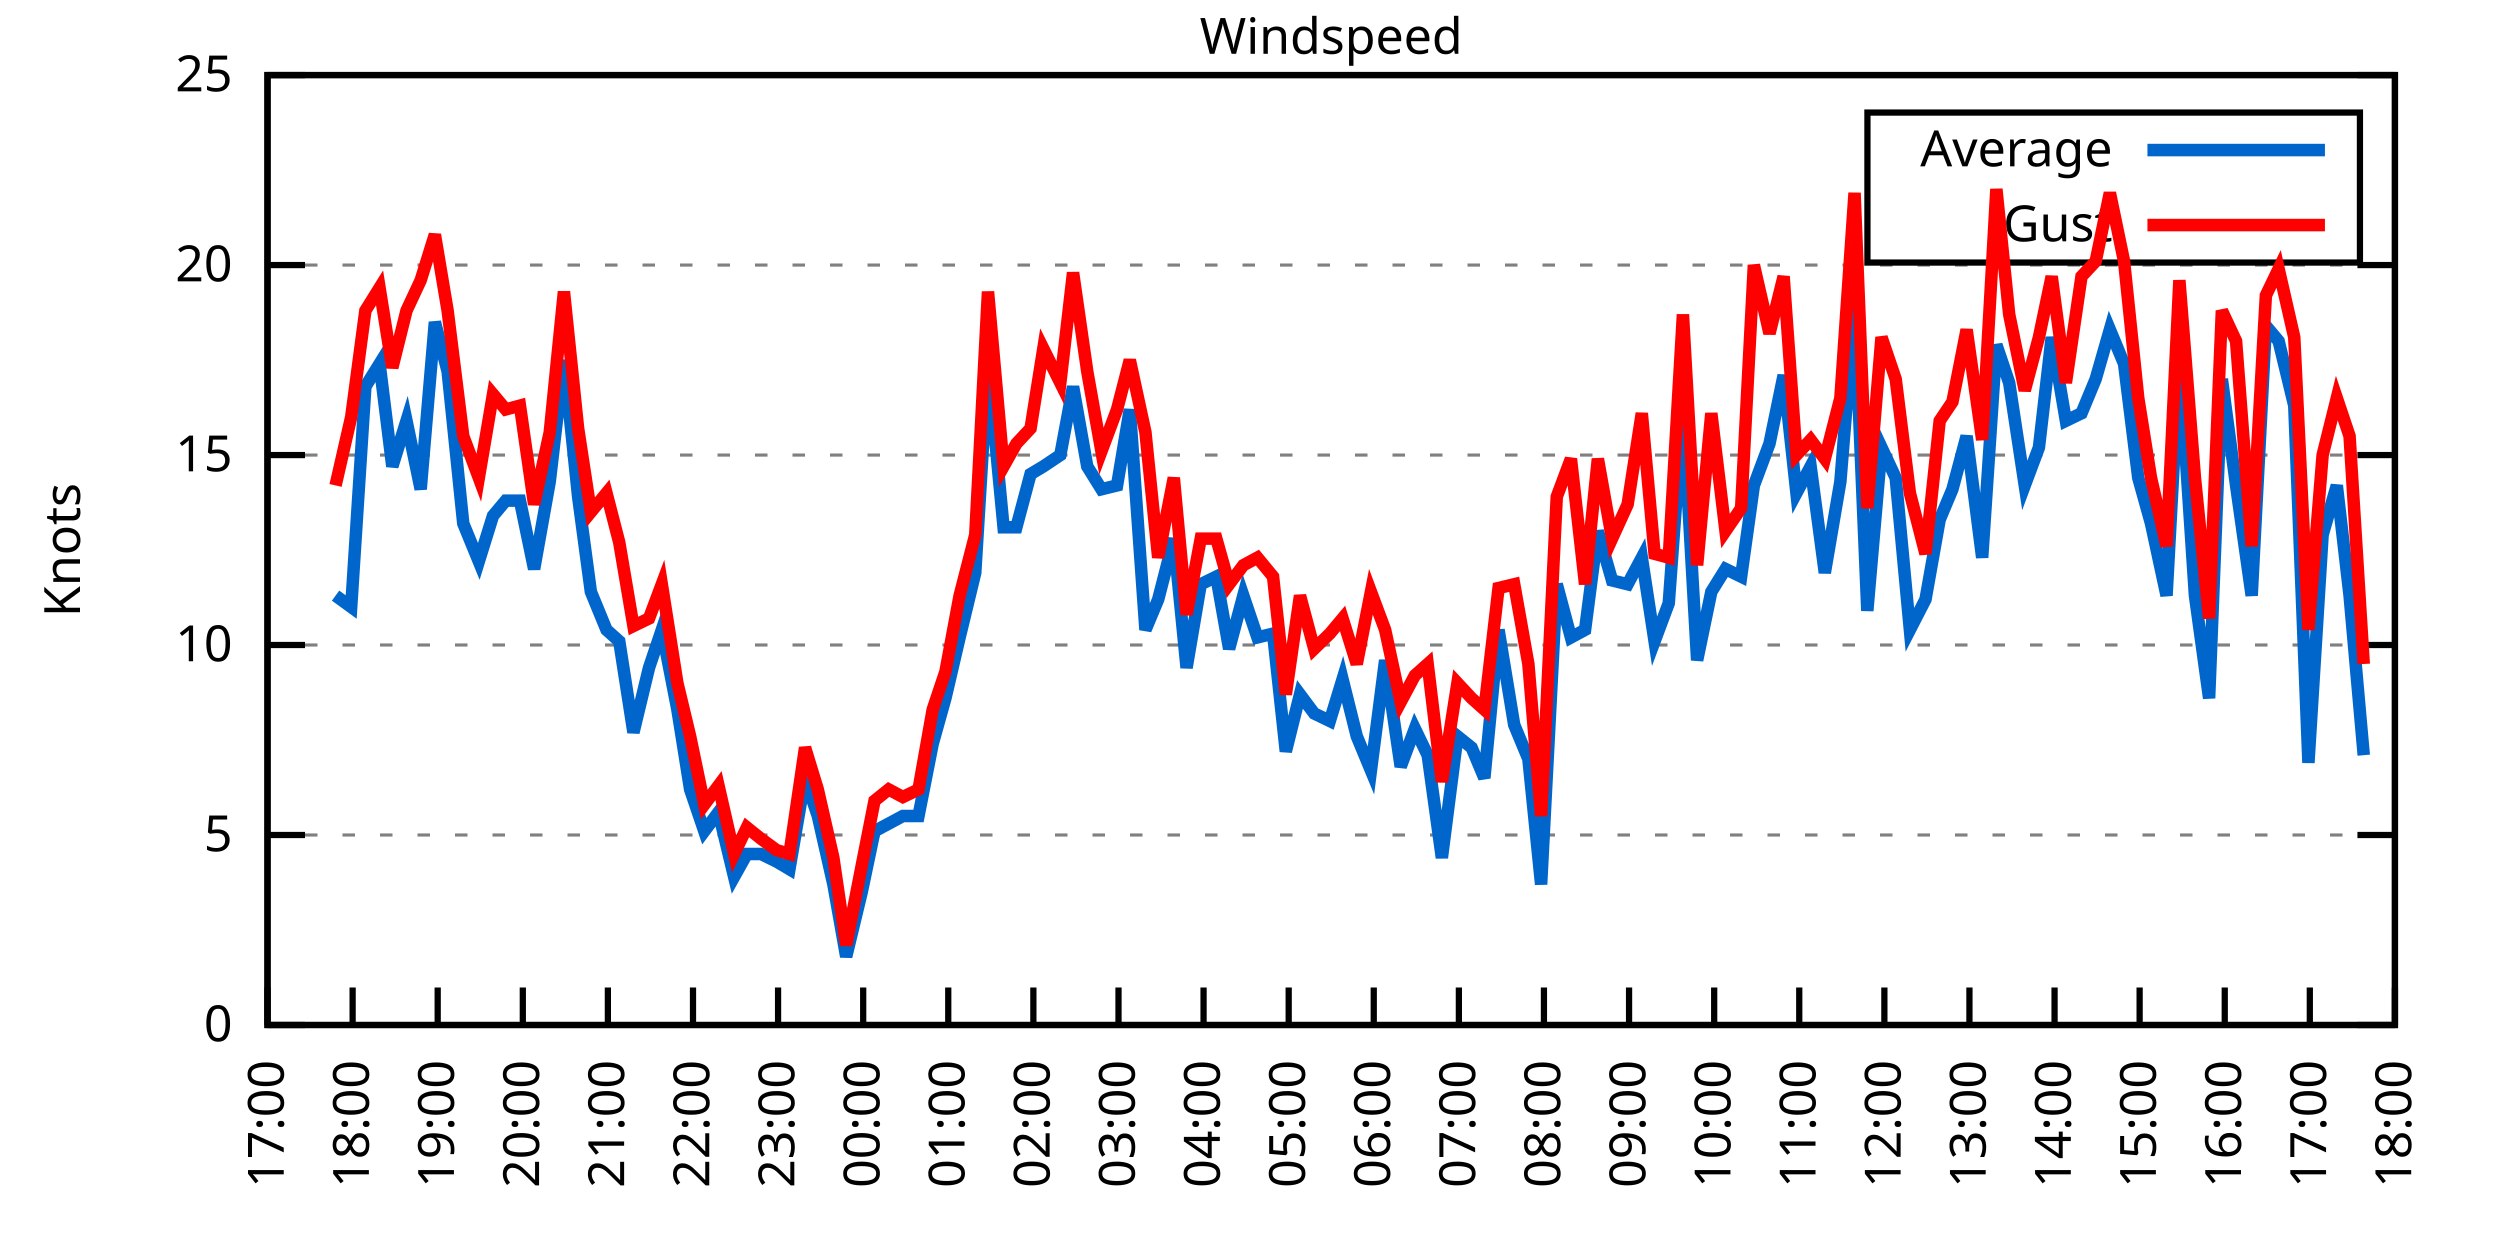
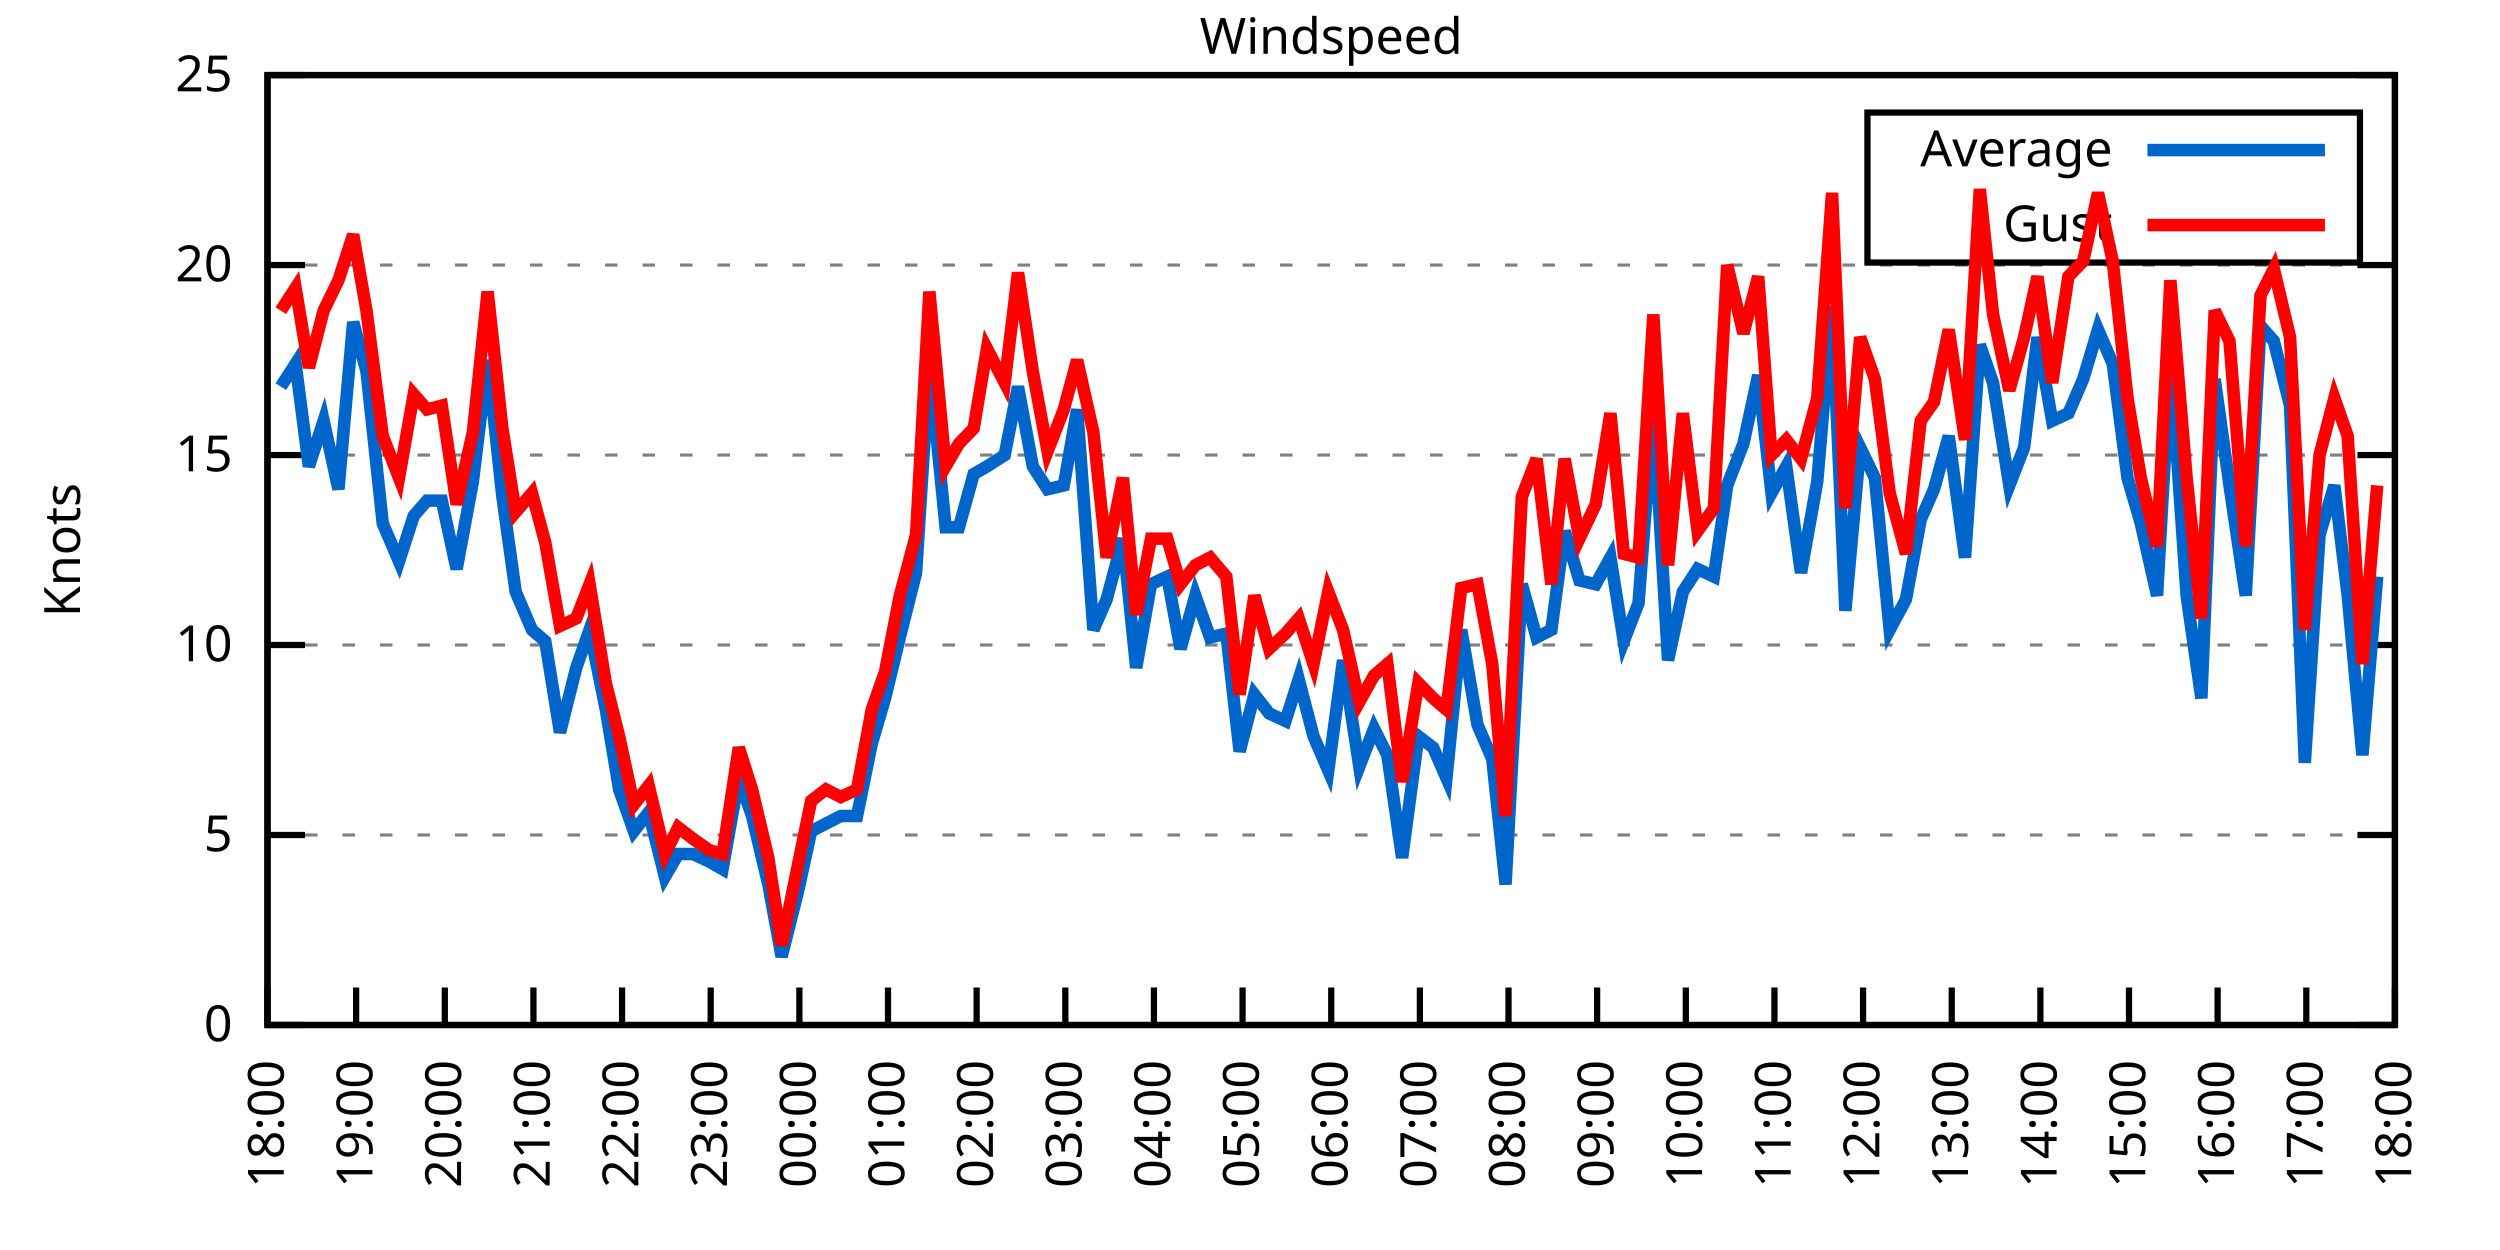
<svg xmlns="http://www.w3.org/2000/svg" xmlns:xlink="http://www.w3.org/1999/xlink" width="400" height="200" viewBox="0 0 400 200">
  <g id="gnuplot_canvas">
    <rect x="0" y="0" width="400" height="200" fill="none" />
    <defs>
      <circle id="gpDot" r="0.5" stroke-width="0.5" stroke="currentColor" />
      <path id="gpPt0" stroke-width="0.333" stroke="currentColor" d="M-1,0 h2 M0,-1 v2" />
      <path id="gpPt1" stroke-width="0.333" stroke="currentColor" d="M-1,-1 L1,1 M1,-1 L-1,1" />
      <path id="gpPt2" stroke-width="0.333" stroke="currentColor" d="M-1,0 L1,0 M0,-1 L0,1 M-1,-1 L1,1 M-1,1 L1,-1" />
      <rect id="gpPt3" stroke-width="0.333" stroke="currentColor" x="-1" y="-1" width="2" height="2" />
      <rect id="gpPt4" stroke-width="0.333" stroke="currentColor" fill="currentColor" x="-1" y="-1" width="2" height="2" />
      <circle id="gpPt5" stroke-width="0.333" stroke="currentColor" cx="0" cy="0" r="1" />
      <use xlink:href="#gpPt5" id="gpPt6" fill="currentColor" stroke="none" />
      <path id="gpPt7" stroke-width="0.333" stroke="currentColor" d="M0,-1.33 L-1.33,0.67 L1.33,0.67 z" />
      <use xlink:href="#gpPt7" id="gpPt8" fill="currentColor" stroke="none" />
      <use xlink:href="#gpPt7" id="gpPt9" stroke="currentColor" transform="rotate(180)" />
      <use xlink:href="#gpPt9" id="gpPt10" fill="currentColor" stroke="none" />
      <use xlink:href="#gpPt3" id="gpPt11" stroke="currentColor" transform="rotate(45)" />
      <use xlink:href="#gpPt11" id="gpPt12" fill="currentColor" stroke="none" />
      <path id="gpPt13" stroke-width="0.333" stroke="currentColor" d="M0,1.330 L1.265,0.411 L0.782,-1.067 L-0.782,-1.076 L-1.265,0.411 z" />
      <use xlink:href="#gpPt13" id="gpPt14" fill="currentColor" stroke="none" />
      <filter id="textbox" filterUnits="objectBoundingBox" x="0" y="0" height="1" width="1">
        <feFlood flood-color="white" flood-opacity="1" result="bgnd" />
        <feComposite in="SourceGraphic" in2="bgnd" operator="atop" />
      </filter>
      <filter id="greybox" filterUnits="objectBoundingBox" x="0" y="0" height="1" width="1">
        <feFlood flood-color="lightgrey" flood-opacity="1" result="grey" />
        <feComposite in="SourceGraphic" in2="grey" operator="atop" />
      </filter>
    </defs>
    <g fill="none" color="white" stroke="currentColor" stroke-width="1.00" stroke-linecap="butt" stroke-linejoin="miter">
</g>
    <g fill="none" color="black" stroke="currentColor" stroke-width="1.00" stroke-linecap="butt" stroke-linejoin="miter">
      <g stroke="none" shape-rendering="crispEdges">
        <polygon fill="rgb(255, 255, 255)" points="42.80,164.00 383.18,164.00 383.18,12.02 42.80,12.02 " />
      </g>
    </g>
    <g fill="none" color="black" stroke="currentColor" stroke-width="1.00" stroke-linecap="butt" stroke-linejoin="miter">
</g>
    <g fill="none" color="black" stroke="black" stroke-width="0.50" stroke-linecap="butt" stroke-linejoin="miter">
</g>
    <g fill="none" color="gray" stroke="currentColor" stroke-width="0.50" stroke-linecap="butt" stroke-linejoin="miter">
      <path stroke="gray" stroke-dasharray="2,4" class="gridline" d="M42.80,164.00 L383.19,164.00  " />
    </g>
    <g fill="none" color="gray" stroke="gray" stroke-width="1.00" stroke-linecap="butt" stroke-linejoin="miter">
</g>
    <g fill="none" color="black" stroke="currentColor" stroke-width="1.00" stroke-linecap="butt" stroke-linejoin="miter">
      <path stroke="black" d="M42.80,164.00 L48.80,164.00 M383.19,164.00 L377.19,164.00  " />
      <g transform="translate(37.20,166.60)" stroke="none" fill="black" font-family="Sans" font-size="8.00" text-anchor="end">
        <text>
          <tspan font-family="Sans"> 0</tspan>
        </text>
      </g>
    </g>
    <g fill="none" color="black" stroke="currentColor" stroke-width="1.00" stroke-linecap="butt" stroke-linejoin="miter">
</g>
    <g fill="none" color="black" stroke="black" stroke-width="0.50" stroke-linecap="butt" stroke-linejoin="miter">
</g>
    <g fill="none" color="gray" stroke="currentColor" stroke-width="0.50" stroke-linecap="butt" stroke-linejoin="miter">
      <path stroke="gray" stroke-dasharray="2,4" class="gridline" d="M42.80,133.60 L383.19,133.60  " />
    </g>
    <g fill="none" color="gray" stroke="gray" stroke-width="1.00" stroke-linecap="butt" stroke-linejoin="miter">
</g>
    <g fill="none" color="black" stroke="currentColor" stroke-width="1.00" stroke-linecap="butt" stroke-linejoin="miter">
      <path stroke="black" d="M42.80,133.60 L48.80,133.60 M383.19,133.60 L377.19,133.60  " />
      <g transform="translate(37.20,136.20)" stroke="none" fill="black" font-family="Sans" font-size="8.00" text-anchor="end">
        <text>
          <tspan font-family="Sans"> 5</tspan>
        </text>
      </g>
    </g>
    <g fill="none" color="black" stroke="currentColor" stroke-width="1.00" stroke-linecap="butt" stroke-linejoin="miter">
</g>
    <g fill="none" color="black" stroke="black" stroke-width="0.50" stroke-linecap="butt" stroke-linejoin="miter">
</g>
    <g fill="none" color="gray" stroke="currentColor" stroke-width="0.50" stroke-linecap="butt" stroke-linejoin="miter">
      <path stroke="gray" stroke-dasharray="2,4" class="gridline" d="M42.80,103.20 L383.19,103.20  " />
    </g>
    <g fill="none" color="gray" stroke="gray" stroke-width="1.00" stroke-linecap="butt" stroke-linejoin="miter">
</g>
    <g fill="none" color="black" stroke="currentColor" stroke-width="1.00" stroke-linecap="butt" stroke-linejoin="miter">
      <path stroke="black" d="M42.80,103.20 L48.80,103.20 M383.19,103.20 L377.19,103.20  " />
      <g transform="translate(37.20,105.80)" stroke="none" fill="black" font-family="Sans" font-size="8.00" text-anchor="end">
        <text>
          <tspan font-family="Sans"> 10</tspan>
        </text>
      </g>
    </g>
    <g fill="none" color="black" stroke="currentColor" stroke-width="1.00" stroke-linecap="butt" stroke-linejoin="miter">
</g>
    <g fill="none" color="black" stroke="black" stroke-width="0.50" stroke-linecap="butt" stroke-linejoin="miter">
</g>
    <g fill="none" color="gray" stroke="currentColor" stroke-width="0.50" stroke-linecap="butt" stroke-linejoin="miter">
      <path stroke="gray" stroke-dasharray="2,4" class="gridline" d="M42.80,72.81 L383.19,72.81  " />
    </g>
    <g fill="none" color="gray" stroke="gray" stroke-width="1.00" stroke-linecap="butt" stroke-linejoin="miter">
</g>
    <g fill="none" color="black" stroke="currentColor" stroke-width="1.00" stroke-linecap="butt" stroke-linejoin="miter">
      <path stroke="black" d="M42.80,72.81 L48.80,72.81 M383.19,72.81 L377.19,72.81  " />
      <g transform="translate(37.20,75.41)" stroke="none" fill="black" font-family="Sans" font-size="8.00" text-anchor="end">
        <text>
          <tspan font-family="Sans"> 15</tspan>
        </text>
      </g>
    </g>
    <g fill="none" color="black" stroke="currentColor" stroke-width="1.00" stroke-linecap="butt" stroke-linejoin="miter">
</g>
    <g fill="none" color="black" stroke="black" stroke-width="0.50" stroke-linecap="butt" stroke-linejoin="miter">
</g>
    <g fill="none" color="gray" stroke="currentColor" stroke-width="0.50" stroke-linecap="butt" stroke-linejoin="miter">
      <path stroke="gray" stroke-dasharray="2,4" class="gridline" d="M42.80,42.41 L383.19,42.41  " />
    </g>
    <g fill="none" color="gray" stroke="gray" stroke-width="1.00" stroke-linecap="butt" stroke-linejoin="miter">
</g>
    <g fill="none" color="black" stroke="currentColor" stroke-width="1.00" stroke-linecap="butt" stroke-linejoin="miter">
      <path stroke="black" d="M42.80,42.41 L48.80,42.41 M383.19,42.41 L377.19,42.41  " />
      <g transform="translate(37.20,45.01)" stroke="none" fill="black" font-family="Sans" font-size="8.00" text-anchor="end">
        <text>
          <tspan font-family="Sans"> 20</tspan>
        </text>
      </g>
    </g>
    <g fill="none" color="black" stroke="currentColor" stroke-width="1.00" stroke-linecap="butt" stroke-linejoin="miter">
</g>
    <g fill="none" color="black" stroke="black" stroke-width="0.50" stroke-linecap="butt" stroke-linejoin="miter">
</g>
    <g fill="none" color="gray" stroke="currentColor" stroke-width="0.50" stroke-linecap="butt" stroke-linejoin="miter">
      <path stroke="gray" stroke-dasharray="2,4" class="gridline" d="M42.80,12.01 L383.19,12.01  " />
    </g>
    <g fill="none" color="gray" stroke="gray" stroke-width="1.00" stroke-linecap="butt" stroke-linejoin="miter">
</g>
    <g fill="none" color="black" stroke="currentColor" stroke-width="1.00" stroke-linecap="butt" stroke-linejoin="miter">
      <path stroke="black" d="M42.80,12.01 L48.80,12.01 M383.19,12.01 L377.19,12.01  " />
      <g transform="translate(37.20,14.61)" stroke="none" fill="black" font-family="Sans" font-size="8.00" text-anchor="end">
        <text>
          <tspan font-family="Sans"> 25</tspan>
        </text>
      </g>
    </g>
    <g fill="none" color="black" stroke="currentColor" stroke-width="1.00" stroke-linecap="butt" stroke-linejoin="miter">
      <path stroke="black" d="M42.80,164.00 L42.80,158.00  " />
      <g transform="translate(45.40,169.60) rotate(270.00)" stroke="none" fill="black" font-family="Sans" font-size="8.00" text-anchor="end">
        <text>
-           <tspan font-family="Sans">17:00</tspan>
-         </text>
-       </g>
-     </g>
-     <g fill="none" color="black" stroke="currentColor" stroke-width="1.00" stroke-linecap="butt" stroke-linejoin="miter">
-       <path stroke="black" d="M56.42,164.00 L56.42,158.00  " />
-       <g transform="translate(59.02,169.60) rotate(270.00)" stroke="none" fill="black" font-family="Sans" font-size="8.00" text-anchor="end">
-         <text>
          <tspan font-family="Sans">18:00</tspan>
        </text>
      </g>
    </g>
    <g fill="none" color="black" stroke="currentColor" stroke-width="1.00" stroke-linecap="butt" stroke-linejoin="miter">
-       <path stroke="black" d="M70.03,164.00 L70.03,158.00  " />
-       <g transform="translate(72.63,169.60) rotate(270.00)" stroke="none" fill="black" font-family="Sans" font-size="8.00" text-anchor="end">
+       <path stroke="black" d="M56.98,164.00 L56.98,158.00  " />
+       <g transform="translate(59.58,169.60) rotate(270.00)" stroke="none" fill="black" font-family="Sans" font-size="8.00" text-anchor="end">
        <text>
          <tspan font-family="Sans">19:00</tspan>
        </text>
      </g>
    </g>
    <g fill="none" color="black" stroke="currentColor" stroke-width="1.00" stroke-linecap="butt" stroke-linejoin="miter">
-       <path stroke="black" d="M83.65,164.00 L83.65,158.00  " />
-       <g transform="translate(86.25,169.60) rotate(270.00)" stroke="none" fill="black" font-family="Sans" font-size="8.00" text-anchor="end">
+       <path stroke="black" d="M71.17,164.00 L71.17,158.00  " />
+       <g transform="translate(73.77,169.60) rotate(270.00)" stroke="none" fill="black" font-family="Sans" font-size="8.00" text-anchor="end">
        <text>
          <tspan font-family="Sans">20:00</tspan>
        </text>
      </g>
    </g>
    <g fill="none" color="black" stroke="currentColor" stroke-width="1.00" stroke-linecap="butt" stroke-linejoin="miter">
-       <path stroke="black" d="M97.26,164.00 L97.26,158.00  " />
-       <g transform="translate(99.86,169.60) rotate(270.00)" stroke="none" fill="black" font-family="Sans" font-size="8.00" text-anchor="end">
+       <path stroke="black" d="M85.35,164.00 L85.35,158.00  " />
+       <g transform="translate(87.95,169.60) rotate(270.00)" stroke="none" fill="black" font-family="Sans" font-size="8.00" text-anchor="end">
        <text>
          <tspan font-family="Sans">21:00</tspan>
        </text>
      </g>
    </g>
    <g fill="none" color="black" stroke="currentColor" stroke-width="1.00" stroke-linecap="butt" stroke-linejoin="miter">
-       <path stroke="black" d="M110.88,164.00 L110.88,158.00  " />
-       <g transform="translate(113.48,169.60) rotate(270.00)" stroke="none" fill="black" font-family="Sans" font-size="8.00" text-anchor="end">
+       <path stroke="black" d="M99.53,164.00 L99.53,158.00  " />
+       <g transform="translate(102.13,169.60) rotate(270.00)" stroke="none" fill="black" font-family="Sans" font-size="8.00" text-anchor="end">
        <text>
          <tspan font-family="Sans">22:00</tspan>
        </text>
      </g>
    </g>
    <g fill="none" color="black" stroke="currentColor" stroke-width="1.00" stroke-linecap="butt" stroke-linejoin="miter">
-       <path stroke="black" d="M124.49,164.00 L124.49,158.00  " />
-       <g transform="translate(127.09,169.60) rotate(270.00)" stroke="none" fill="black" font-family="Sans" font-size="8.00" text-anchor="end">
+       <path stroke="black" d="M113.71,164.00 L113.71,158.00  " />
+       <g transform="translate(116.31,169.60) rotate(270.00)" stroke="none" fill="black" font-family="Sans" font-size="8.00" text-anchor="end">
        <text>
          <tspan font-family="Sans">23:00</tspan>
        </text>
      </g>
    </g>
    <g fill="none" color="black" stroke="currentColor" stroke-width="1.00" stroke-linecap="butt" stroke-linejoin="miter">
-       <path stroke="black" d="M138.11,164.00 L138.11,158.00  " />
-       <g transform="translate(140.71,169.60) rotate(270.00)" stroke="none" fill="black" font-family="Sans" font-size="8.00" text-anchor="end">
+       <path stroke="black" d="M127.90,164.00 L127.90,158.00  " />
+       <g transform="translate(130.50,169.60) rotate(270.00)" stroke="none" fill="black" font-family="Sans" font-size="8.00" text-anchor="end">
        <text>
          <tspan font-family="Sans">00:00</tspan>
        </text>
      </g>
    </g>
    <g fill="none" color="black" stroke="currentColor" stroke-width="1.00" stroke-linecap="butt" stroke-linejoin="miter">
-       <path stroke="black" d="M151.72,164.00 L151.72,158.00  " />
-       <g transform="translate(154.32,169.60) rotate(270.00)" stroke="none" fill="black" font-family="Sans" font-size="8.00" text-anchor="end">
+       <path stroke="black" d="M142.08,164.00 L142.08,158.00  " />
+       <g transform="translate(144.68,169.60) rotate(270.00)" stroke="none" fill="black" font-family="Sans" font-size="8.00" text-anchor="end">
        <text>
          <tspan font-family="Sans">01:00</tspan>
        </text>
      </g>
    </g>
    <g fill="none" color="black" stroke="currentColor" stroke-width="1.00" stroke-linecap="butt" stroke-linejoin="miter">
-       <path stroke="black" d="M165.34,164.00 L165.34,158.00  " />
-       <g transform="translate(167.94,169.60) rotate(270.00)" stroke="none" fill="black" font-family="Sans" font-size="8.00" text-anchor="end">
+       <path stroke="black" d="M156.26,164.00 L156.26,158.00  " />
+       <g transform="translate(158.86,169.60) rotate(270.00)" stroke="none" fill="black" font-family="Sans" font-size="8.00" text-anchor="end">
        <text>
          <tspan font-family="Sans">02:00</tspan>
        </text>
      </g>
    </g>
    <g fill="none" color="black" stroke="currentColor" stroke-width="1.00" stroke-linecap="butt" stroke-linejoin="miter">
-       <path stroke="black" d="M178.96,164.00 L178.96,158.00  " />
-       <g transform="translate(181.56,169.60) rotate(270.00)" stroke="none" fill="black" font-family="Sans" font-size="8.00" text-anchor="end">
+       <path stroke="black" d="M170.45,164.00 L170.45,158.00  " />
+       <g transform="translate(173.05,169.60) rotate(270.00)" stroke="none" fill="black" font-family="Sans" font-size="8.00" text-anchor="end">
        <text>
          <tspan font-family="Sans">03:00</tspan>
        </text>
      </g>
    </g>
    <g fill="none" color="black" stroke="currentColor" stroke-width="1.00" stroke-linecap="butt" stroke-linejoin="miter">
-       <path stroke="black" d="M192.57,164.00 L192.57,158.00  " />
-       <g transform="translate(195.17,169.60) rotate(270.00)" stroke="none" fill="black" font-family="Sans" font-size="8.00" text-anchor="end">
+       <path stroke="black" d="M184.63,164.00 L184.63,158.00  " />
+       <g transform="translate(187.23,169.60) rotate(270.00)" stroke="none" fill="black" font-family="Sans" font-size="8.00" text-anchor="end">
        <text>
          <tspan font-family="Sans">04:00</tspan>
        </text>
      </g>
    </g>
    <g fill="none" color="black" stroke="currentColor" stroke-width="1.00" stroke-linecap="butt" stroke-linejoin="miter">
-       <path stroke="black" d="M206.19,164.00 L206.19,158.00  " />
-       <g transform="translate(208.79,169.60) rotate(270.00)" stroke="none" fill="black" font-family="Sans" font-size="8.00" text-anchor="end">
+       <path stroke="black" d="M198.81,164.00 L198.81,158.00  " />
+       <g transform="translate(201.41,169.60) rotate(270.00)" stroke="none" fill="black" font-family="Sans" font-size="8.00" text-anchor="end">
        <text>
          <tspan font-family="Sans">05:00</tspan>
        </text>
      </g>
    </g>
    <g fill="none" color="black" stroke="currentColor" stroke-width="1.00" stroke-linecap="butt" stroke-linejoin="miter">
-       <path stroke="black" d="M219.80,164.00 L219.80,158.00  " />
-       <g transform="translate(222.40,169.60) rotate(270.00)" stroke="none" fill="black" font-family="Sans" font-size="8.00" text-anchor="end">
+       <path stroke="black" d="M213.00,164.00 L213.00,158.00  " />
+       <g transform="translate(215.60,169.60) rotate(270.00)" stroke="none" fill="black" font-family="Sans" font-size="8.00" text-anchor="end">
        <text>
          <tspan font-family="Sans">06:00</tspan>
        </text>
      </g>
    </g>
    <g fill="none" color="black" stroke="currentColor" stroke-width="1.00" stroke-linecap="butt" stroke-linejoin="miter">
-       <path stroke="black" d="M233.42,164.00 L233.42,158.00  " />
-       <g transform="translate(236.02,169.60) rotate(270.00)" stroke="none" fill="black" font-family="Sans" font-size="8.00" text-anchor="end">
+       <path stroke="black" d="M227.18,164.00 L227.18,158.00  " />
+       <g transform="translate(229.78,169.60) rotate(270.00)" stroke="none" fill="black" font-family="Sans" font-size="8.00" text-anchor="end">
        <text>
          <tspan font-family="Sans">07:00</tspan>
        </text>
      </g>
    </g>
    <g fill="none" color="black" stroke="currentColor" stroke-width="1.00" stroke-linecap="butt" stroke-linejoin="miter">
-       <path stroke="black" d="M247.03,164.00 L247.03,158.00  " />
-       <g transform="translate(249.63,169.60) rotate(270.00)" stroke="none" fill="black" font-family="Sans" font-size="8.00" text-anchor="end">
+       <path stroke="black" d="M241.36,164.00 L241.36,158.00  " />
+       <g transform="translate(243.96,169.60) rotate(270.00)" stroke="none" fill="black" font-family="Sans" font-size="8.00" text-anchor="end">
        <text>
          <tspan font-family="Sans">08:00</tspan>
        </text>
      </g>
    </g>
    <g fill="none" color="black" stroke="currentColor" stroke-width="1.00" stroke-linecap="butt" stroke-linejoin="miter">
-       <path stroke="black" d="M260.65,164.00 L260.65,158.00  " />
-       <g transform="translate(263.25,169.60) rotate(270.00)" stroke="none" fill="black" font-family="Sans" font-size="8.00" text-anchor="end">
+       <path stroke="black" d="M255.54,164.00 L255.54,158.00  " />
+       <g transform="translate(258.14,169.60) rotate(270.00)" stroke="none" fill="black" font-family="Sans" font-size="8.00" text-anchor="end">
        <text>
          <tspan font-family="Sans">09:00</tspan>
        </text>
      </g>
    </g>
    <g fill="none" color="black" stroke="currentColor" stroke-width="1.00" stroke-linecap="butt" stroke-linejoin="miter">
-       <path stroke="black" d="M274.27,164.00 L274.27,158.00  " />
-       <g transform="translate(276.87,169.60) rotate(270.00)" stroke="none" fill="black" font-family="Sans" font-size="8.00" text-anchor="end">
+       <path stroke="black" d="M269.73,164.00 L269.73,158.00  " />
+       <g transform="translate(272.33,169.60) rotate(270.00)" stroke="none" fill="black" font-family="Sans" font-size="8.00" text-anchor="end">
        <text>
          <tspan font-family="Sans">10:00</tspan>
        </text>
      </g>
    </g>
    <g fill="none" color="black" stroke="currentColor" stroke-width="1.00" stroke-linecap="butt" stroke-linejoin="miter">
-       <path stroke="black" d="M287.88,164.00 L287.88,158.00  " />
-       <g transform="translate(290.48,169.60) rotate(270.00)" stroke="none" fill="black" font-family="Sans" font-size="8.00" text-anchor="end">
+       <path stroke="black" d="M283.91,164.00 L283.91,158.00  " />
+       <g transform="translate(286.51,169.60) rotate(270.00)" stroke="none" fill="black" font-family="Sans" font-size="8.00" text-anchor="end">
        <text>
          <tspan font-family="Sans">11:00</tspan>
        </text>
      </g>
    </g>
    <g fill="none" color="black" stroke="currentColor" stroke-width="1.00" stroke-linecap="butt" stroke-linejoin="miter">
-       <path stroke="black" d="M301.50,164.00 L301.50,158.00  " />
-       <g transform="translate(304.10,169.60) rotate(270.00)" stroke="none" fill="black" font-family="Sans" font-size="8.00" text-anchor="end">
+       <path stroke="black" d="M298.09,164.00 L298.09,158.00  " />
+       <g transform="translate(300.69,169.60) rotate(270.00)" stroke="none" fill="black" font-family="Sans" font-size="8.00" text-anchor="end">
        <text>
          <tspan font-family="Sans">12:00</tspan>
        </text>
      </g>
    </g>
    <g fill="none" color="black" stroke="currentColor" stroke-width="1.00" stroke-linecap="butt" stroke-linejoin="miter">
-       <path stroke="black" d="M315.11,164.00 L315.11,158.00  " />
-       <g transform="translate(317.71,169.60) rotate(270.00)" stroke="none" fill="black" font-family="Sans" font-size="8.00" text-anchor="end">
+       <path stroke="black" d="M312.28,164.00 L312.28,158.00  " />
+       <g transform="translate(314.88,169.60) rotate(270.00)" stroke="none" fill="black" font-family="Sans" font-size="8.00" text-anchor="end">
        <text>
          <tspan font-family="Sans">13:00</tspan>
        </text>
      </g>
    </g>
    <g fill="none" color="black" stroke="currentColor" stroke-width="1.00" stroke-linecap="butt" stroke-linejoin="miter">
-       <path stroke="black" d="M328.73,164.00 L328.73,158.00  " />
-       <g transform="translate(331.33,169.60) rotate(270.00)" stroke="none" fill="black" font-family="Sans" font-size="8.00" text-anchor="end">
+       <path stroke="black" d="M326.46,164.00 L326.46,158.00  " />
+       <g transform="translate(329.06,169.60) rotate(270.00)" stroke="none" fill="black" font-family="Sans" font-size="8.00" text-anchor="end">
        <text>
          <tspan font-family="Sans">14:00</tspan>
        </text>
      </g>
    </g>
    <g fill="none" color="black" stroke="currentColor" stroke-width="1.00" stroke-linecap="butt" stroke-linejoin="miter">
-       <path stroke="black" d="M342.34,164.00 L342.34,158.00  " />
-       <g transform="translate(344.94,169.60) rotate(270.00)" stroke="none" fill="black" font-family="Sans" font-size="8.00" text-anchor="end">
+       <path stroke="black" d="M340.64,164.00 L340.64,158.00  " />
+       <g transform="translate(343.24,169.60) rotate(270.00)" stroke="none" fill="black" font-family="Sans" font-size="8.00" text-anchor="end">
        <text>
          <tspan font-family="Sans">15:00</tspan>
        </text>
      </g>
    </g>
    <g fill="none" color="black" stroke="currentColor" stroke-width="1.00" stroke-linecap="butt" stroke-linejoin="miter">
-       <path stroke="black" d="M355.96,164.00 L355.96,158.00  " />
-       <g transform="translate(358.56,169.60) rotate(270.00)" stroke="none" fill="black" font-family="Sans" font-size="8.00" text-anchor="end">
+       <path stroke="black" d="M354.82,164.00 L354.82,158.00  " />
+       <g transform="translate(357.42,169.60) rotate(270.00)" stroke="none" fill="black" font-family="Sans" font-size="8.00" text-anchor="end">
        <text>
          <tspan font-family="Sans">16:00</tspan>
        </text>
      </g>
    </g>
    <g fill="none" color="black" stroke="currentColor" stroke-width="1.00" stroke-linecap="butt" stroke-linejoin="miter">
-       <path stroke="black" d="M369.57,164.00 L369.57,158.00  " />
-       <g transform="translate(372.17,169.60) rotate(270.00)" stroke="none" fill="black" font-family="Sans" font-size="8.00" text-anchor="end">
+       <path stroke="black" d="M369.01,164.00 L369.01,158.00  " />
+       <g transform="translate(371.61,169.60) rotate(270.00)" stroke="none" fill="black" font-family="Sans" font-size="8.00" text-anchor="end">
        <text>
          <tspan font-family="Sans">17:00</tspan>
        </text>
      </g>
    </g>
    <g fill="none" color="black" stroke="currentColor" stroke-width="1.00" stroke-linecap="butt" stroke-linejoin="miter">
      <path stroke="black" d="M383.19,164.00 L383.19,158.00  " />
      <g transform="translate(385.79,169.60) rotate(270.00)" stroke="none" fill="black" font-family="Sans" font-size="8.00" text-anchor="end">
        <text>
          <tspan font-family="Sans">18:00</tspan>
        </text>
      </g>
    </g>
    <g fill="none" color="black" stroke="currentColor" stroke-width="1.00" stroke-linecap="butt" stroke-linejoin="miter">
</g>
    <g fill="none" color="black" stroke="currentColor" stroke-width="1.00" stroke-linecap="butt" stroke-linejoin="miter">
      <path stroke="black" d="M42.80,12.01 L42.80,164.00 L383.19,164.00 L383.19,12.01 L42.80,12.01 Z  " />
    </g>
    <g fill="none" color="black" stroke="currentColor" stroke-width="1.00" stroke-linecap="butt" stroke-linejoin="miter">
</g>
    <g fill="none" color="black" stroke="currentColor" stroke-width="1.00" stroke-linecap="butt" stroke-linejoin="miter">
      <path stroke="black" d="M298.79,42.01 L298.79,18.01 L377.59,18.01 L377.59,42.01 L298.79,42.01 Z  " />
    </g>
    <g id="Windspeed_plot_1">
      <g fill="none" color="white" stroke="black" stroke-width="2.00" stroke-linecap="butt" stroke-linejoin="miter">
</g>
      <g fill="none" color="black" stroke="currentColor" stroke-width="2.00" stroke-linecap="butt" stroke-linejoin="miter">
        <g transform="translate(337.99,26.61)" stroke="none" fill="black" font-family="Sans" font-size="8.00" text-anchor="end">
          <text>
            <tspan font-family="Sans">Average</tspan>
          </text>
        </g>
      </g>
      <g fill="none" color="black" stroke="currentColor" stroke-width="2.00" stroke-linecap="butt" stroke-linejoin="miter">
-         <path stroke="rgb(  0, 102, 204)" d="M343.59,24.01 L371.99,24.01 M53.69,95.30 L56.19,97.12 L58.46,61.86 L60.73,58.21 L62.77,74.63 L65.04,67.33   L67.31,78.28 L69.58,51.53 L71.62,59.43 L74.12,83.75 L76.61,89.83 L78.88,82.53 L80.92,80.10 L83.19,80.10   L85.46,91.04 L87.96,77.06 L90.23,57.61 L92.50,79.49 L94.54,94.69 L97.04,100.77 L99.08,102.60 L101.35,117.19   L103.84,106.85 L105.89,100.77 L108.38,113.54 L110.42,126.31 L112.69,132.99 L114.96,129.95 L117.46,140.29 L119.50,136.64   L121.77,136.64 L124.27,137.86 L126.31,139.07 L128.81,124.48 L130.85,130.56 L133.34,141.51 L135.39,153.06 L137.88,142.72   L139.92,132.99 L142.19,131.78 L144.46,130.56 L146.96,130.56 L149.23,119.01 L151.27,111.72 L153.54,101.99 L156.04,91.65   L158.08,58.21 L160.57,84.36 L162.62,84.36 L164.89,75.85 L166.93,74.63 L169.65,72.81 L171.69,61.86 L173.96,74.63   L176.23,78.28 L178.73,77.67 L180.77,65.51 L183.27,100.77 L185.31,95.91 L187.81,86.18 L189.85,106.85 L192.12,93.48   L194.61,92.26 L196.66,103.81 L198.93,95.30 L201.19,101.99 L203.69,101.38 L205.73,120.23 L208.00,111.11 L210.27,114.15   L212.77,115.36 L214.81,108.68 L217.08,117.80 L219.35,123.27 L221.62,105.64 L224.11,122.66 L226.38,116.58 L228.43,120.83   L230.70,137.25 L233.19,117.80 L235.46,119.62 L237.50,124.48 L239.77,100.77 L242.27,115.97 L244.54,121.44 L246.58,141.51   L249.08,93.48 L251.35,101.99 L253.61,100.77 L255.66,84.97 L257.93,92.87 L260.42,93.48 L262.69,89.22 L264.73,102.60   L267.00,96.52 L269.27,65.51 L271.54,105.64 L273.81,94.69 L276.08,91.04 L278.58,92.26 L280.62,77.67 L283.12,70.98   L285.38,60.04 L287.43,78.89 L289.70,74.63 L291.97,91.65 L294.46,77.06 L296.73,49.10 L298.77,97.73 L301.04,71.59   L303.31,76.45 L305.58,100.77 L308.08,95.91 L310.35,83.14 L312.39,78.28 L314.66,69.77 L317.15,89.22 L319.42,55.18   L321.47,61.25 L323.96,77.67 L326.23,71.59 L328.27,53.96 L330.54,67.33 L333.04,66.12 L335.31,60.65 L337.58,52.74   L339.85,58.21 L342.12,76.45 L344.16,83.75 L346.65,95.30 L348.70,57.61 L351.19,95.30 L353.46,111.72 L355.50,60.65   L357.77,77.67 L360.27,95.30 L362.54,52.14 L364.58,54.57 L367.08,64.90 L369.35,122.05 L371.62,85.57 L373.89,77.67   L375.93,95.30 L378.20,120.83  " />
+         <path stroke="rgb(  0, 102, 204)" d="M343.59,24.01 L371.99,24.01 M44.93,61.86 L47.29,58.21 L49.42,74.63 L51.78,67.33 L54.15,78.28 L56.51,51.53   L58.64,59.43 L61.24,83.75 L63.84,89.83 L66.20,82.53 L68.33,80.10 L70.69,80.10 L73.06,91.04 L75.66,77.06   L78.02,57.61 L80.38,79.49 L82.51,94.69 L85.11,100.77 L87.24,102.60 L89.60,117.19 L92.20,106.85 L94.33,100.77   L96.93,113.54 L99.06,126.31 L101.42,132.99 L103.79,129.95 L106.39,140.29 L108.51,136.64 L110.88,136.64 L113.48,137.86   L115.61,139.07 L118.21,124.48 L120.33,130.56 L122.93,141.51 L125.06,153.06 L127.66,142.72 L129.79,132.99 L132.15,131.78   L134.52,130.56 L137.12,130.56 L139.48,119.01 L141.61,111.72 L143.97,101.99 L146.57,91.65 L148.70,58.21 L151.30,84.36   L153.43,84.36 L155.79,75.85 L157.92,74.63 L160.75,72.81 L162.88,61.86 L165.25,74.63 L167.61,78.28 L170.21,77.67   L172.34,65.51 L174.94,100.77 L177.06,95.91 L179.67,86.18 L181.79,106.85 L184.16,93.48 L186.76,92.26 L188.88,103.81   L191.25,95.30 L193.61,101.99 L196.21,101.38 L198.34,120.23 L200.70,111.11 L203.07,114.15 L205.67,115.36 L207.79,108.68   L210.16,117.80 L212.52,123.27 L214.89,105.64 L217.49,122.66 L219.85,116.58 L221.98,120.83 L224.34,137.25 L226.94,117.80   L229.31,119.62 L231.43,124.48 L233.80,100.77 L236.40,115.97 L238.76,121.44 L240.89,141.51 L243.49,93.48 L245.85,101.99   L248.22,100.77 L250.34,84.97 L252.71,92.87 L255.31,93.48 L257.67,89.22 L259.80,102.60 L262.16,96.52 L264.53,65.51   L266.89,105.64 L269.25,94.69 L271.62,91.04 L274.22,92.26 L276.35,77.67 L278.95,70.98 L281.31,60.04 L283.44,78.89   L285.80,74.63 L288.16,91.65 L290.76,77.06 L293.13,49.10 L295.26,97.73 L297.62,71.59 L299.98,76.45 L302.35,100.77   L304.95,95.91 L307.31,83.14 L309.44,78.28 L311.80,69.77 L314.40,89.22 L316.77,55.18 L318.89,61.25 L321.49,77.67   L323.86,71.59 L325.99,53.96 L328.35,67.33 L330.95,66.12 L333.31,60.65 L335.68,52.74 L338.04,58.21 L340.40,76.45   L342.53,83.75 L345.13,95.30 L347.26,57.61 L349.86,95.30 L352.22,111.72 L354.35,60.65 L356.72,77.67 L359.32,95.30   L361.68,52.14 L363.81,54.57 L366.41,64.90 L368.77,122.05 L371.13,85.57 L373.50,77.67 L375.63,95.30 L377.99,120.83   L380.35,92.26  " />
      </g>
    </g>
    <g id="Windspeed_plot_2">
      <g fill="none" color="black" stroke="currentColor" stroke-width="2.00" stroke-linecap="butt" stroke-linejoin="miter">
        <g transform="translate(337.99,38.61)" stroke="none" fill="black" font-family="Sans" font-size="8.00" text-anchor="end">
          <text>
            <tspan font-family="Sans">Gust</tspan>
          </text>
        </g>
      </g>
      <g fill="none" color="black" stroke="currentColor" stroke-width="2.00" stroke-linecap="butt" stroke-linejoin="miter">
-         <path stroke="rgb(255,   0,   0)" d="M343.59,36.01 L371.99,36.01 M53.69,77.67 L56.19,66.73 L58.46,49.70 L60.73,46.06 L62.77,58.82 L65.04,49.70   L67.31,44.84 L69.58,37.54 L71.62,49.70 L74.12,69.77 L76.61,76.45 L78.88,63.08 L80.92,65.51 L83.19,64.90   L85.46,80.71 L87.96,69.16 L90.23,46.66 L92.50,68.55 L94.54,81.93 L97.04,78.89 L99.08,86.79 L101.35,100.16   L103.84,98.95 L105.89,93.48 L108.38,109.28 L110.42,117.80 L112.69,128.74 L114.96,125.70 L117.46,136.64 L119.50,132.39   L121.77,134.21 L124.27,136.03 L126.31,136.64 L128.81,119.62 L130.85,126.31 L133.34,137.25 L135.39,151.23 L137.88,138.47   L139.92,128.13 L142.19,126.31 L144.46,127.52 L146.96,126.31 L149.23,113.54 L151.27,107.46 L153.54,95.30 L156.04,85.57   L158.08,46.66 L160.57,74.63 L162.62,70.98 L164.89,68.55 L166.93,55.78 L169.65,61.25 L171.69,43.62 L173.96,59.43   L176.23,72.20 L178.73,65.51 L180.77,57.61 L183.27,69.16 L185.31,89.22 L187.81,76.45 L189.85,98.34 L192.12,86.18   L194.61,86.18 L196.66,93.48 L198.93,90.44 L201.19,89.22 L203.69,92.26 L205.73,111.11 L208.00,95.30 L210.27,103.81   L212.77,101.38 L214.81,98.95 L217.08,106.24 L219.35,94.69 L221.62,100.77 L224.11,112.32 L226.38,108.07 L228.43,106.24   L230.70,125.09 L233.19,109.28 L235.46,111.72 L237.50,113.54 L239.77,94.08 L242.27,93.48 L244.54,106.24 L246.58,130.56   L249.08,79.49 L251.35,73.41 L253.61,93.48 L255.66,73.41 L257.93,86.18 L260.42,80.71 L262.69,66.12 L264.73,88.61   L267.00,89.22 L269.27,50.31 L271.54,90.44 L273.81,66.12 L276.08,84.97 L278.58,81.32 L280.62,42.41 L283.12,53.35   L285.38,44.23 L287.43,72.81 L289.70,70.37 L291.97,73.41 L294.46,63.69 L296.73,30.86 L298.77,81.32 L301.04,53.96   L303.31,60.65 L305.58,78.89 L308.08,88.61 L310.35,67.33 L312.39,64.29 L314.66,52.74 L317.15,70.37 L319.42,30.25   L321.47,50.31 L323.96,62.47 L326.23,53.96 L328.27,44.23 L330.54,61.25 L333.04,44.23 L335.31,41.80 L337.58,30.86   L339.85,41.80 L342.12,63.69 L344.16,76.45 L346.65,87.40 L348.70,44.84 L351.19,76.45 L353.46,98.95 L355.50,49.70   L357.77,54.57 L360.27,87.40 L362.54,47.27 L364.58,43.02 L367.08,53.96 L369.35,100.77 L371.62,72.81 L373.89,63.69   L375.93,69.77 L378.20,106.24  " />
+         <path stroke="rgb(255,   0,   0)" d="M343.59,36.01 L371.99,36.01 M44.93,49.70 L47.29,46.06 L49.42,58.82 L51.78,49.70 L54.15,44.84 L56.51,37.54   L58.64,49.70 L61.24,69.77 L63.84,76.45 L66.20,63.08 L68.33,65.51 L70.69,64.90 L73.06,80.71 L75.66,69.16   L78.02,46.66 L80.38,68.55 L82.51,81.93 L85.11,78.89 L87.24,86.79 L89.60,100.16 L92.20,98.95 L94.33,93.48   L96.93,109.28 L99.06,117.80 L101.42,128.74 L103.79,125.70 L106.39,136.64 L108.51,132.39 L110.88,134.21 L113.48,136.03   L115.61,136.64 L118.21,119.62 L120.33,126.31 L122.93,137.25 L125.06,151.23 L127.66,138.47 L129.79,128.13 L132.15,126.31   L134.52,127.52 L137.12,126.31 L139.48,113.54 L141.61,107.46 L143.97,95.30 L146.57,85.57 L148.70,46.66 L151.30,74.63   L153.43,70.98 L155.79,68.55 L157.92,55.78 L160.75,61.25 L162.88,43.62 L165.25,59.43 L167.61,72.20 L170.21,65.51   L172.34,57.61 L174.94,69.16 L177.06,89.22 L179.67,76.45 L181.79,98.34 L184.16,86.18 L186.76,86.18 L188.88,93.48   L191.25,90.44 L193.61,89.22 L196.21,92.26 L198.34,111.11 L200.70,95.30 L203.07,103.81 L205.67,101.38 L207.79,98.95   L210.16,106.24 L212.52,94.69 L214.89,100.77 L217.49,112.32 L219.85,108.07 L221.98,106.24 L224.34,125.09 L226.94,109.28   L229.31,111.72 L231.43,113.54 L233.80,94.08 L236.40,93.48 L238.76,106.24 L240.89,130.56 L243.49,79.49 L245.85,73.41   L248.22,93.48 L250.34,73.41 L252.71,86.18 L255.31,80.71 L257.67,66.12 L259.80,88.61 L262.16,89.22 L264.53,50.31   L266.89,90.44 L269.25,66.12 L271.62,84.97 L274.22,81.32 L276.35,42.41 L278.95,53.35 L281.31,44.23 L283.44,72.81   L285.80,70.37 L288.16,73.41 L290.76,63.69 L293.13,30.86 L295.26,81.32 L297.62,53.96 L299.98,60.65 L302.35,78.89   L304.95,88.61 L307.31,67.33 L309.44,64.29 L311.80,52.74 L314.40,70.37 L316.77,30.25 L318.89,50.31 L321.49,62.47   L323.86,53.96 L325.99,44.23 L328.35,61.25 L330.95,44.23 L333.31,41.80 L335.68,30.86 L338.04,41.80 L340.40,63.69   L342.53,76.45 L345.13,87.40 L347.26,44.84 L349.86,76.45 L352.22,98.95 L354.35,49.70 L356.72,54.57 L359.32,87.40   L361.68,47.27 L363.81,43.02 L366.41,53.96 L368.77,100.77 L371.13,72.81 L373.50,63.69 L375.63,69.77 L377.99,106.24   L380.35,77.67  " />
      </g>
    </g>
    <g fill="none" color="black" stroke="currentColor" stroke-width="2.00" stroke-linecap="butt" stroke-linejoin="miter">
</g>
    <g fill="none" color="black" stroke="black" stroke-width="1.00" stroke-linecap="butt" stroke-linejoin="miter">
</g>
    <g fill="none" color="black" stroke="currentColor" stroke-width="1.00" stroke-linecap="butt" stroke-linejoin="miter">
      <path stroke="black" d="M42.80,12.01 L42.80,164.00 L383.19,164.00 L383.19,12.01 L42.80,12.01 Z  " />
      <g transform="translate(12.80,88.01) rotate(270.00)" stroke="none" fill="black" font-family="Sans" font-size="8.00" text-anchor="middle">
        <text>
          <tspan font-family="Sans">Knots</tspan>
        </text>
      </g>
    </g>
    <g fill="none" color="black" stroke="currentColor" stroke-width="1.00" stroke-linecap="butt" stroke-linejoin="miter">
</g>
    <g fill="none" color="black" stroke="currentColor" stroke-width="1.00" stroke-linecap="butt" stroke-linejoin="miter">
      <g transform="translate(212.99,8.61)" stroke="none" fill="black" font-family="Sans" font-size="8.00" text-anchor="middle">
        <text>
          <tspan font-family="Sans">Windspeed</tspan>
        </text>
      </g>
    </g>
    <g fill="none" color="black" stroke="currentColor" stroke-width="1.00" stroke-linecap="butt" stroke-linejoin="miter">
</g>
  </g>
</svg>
